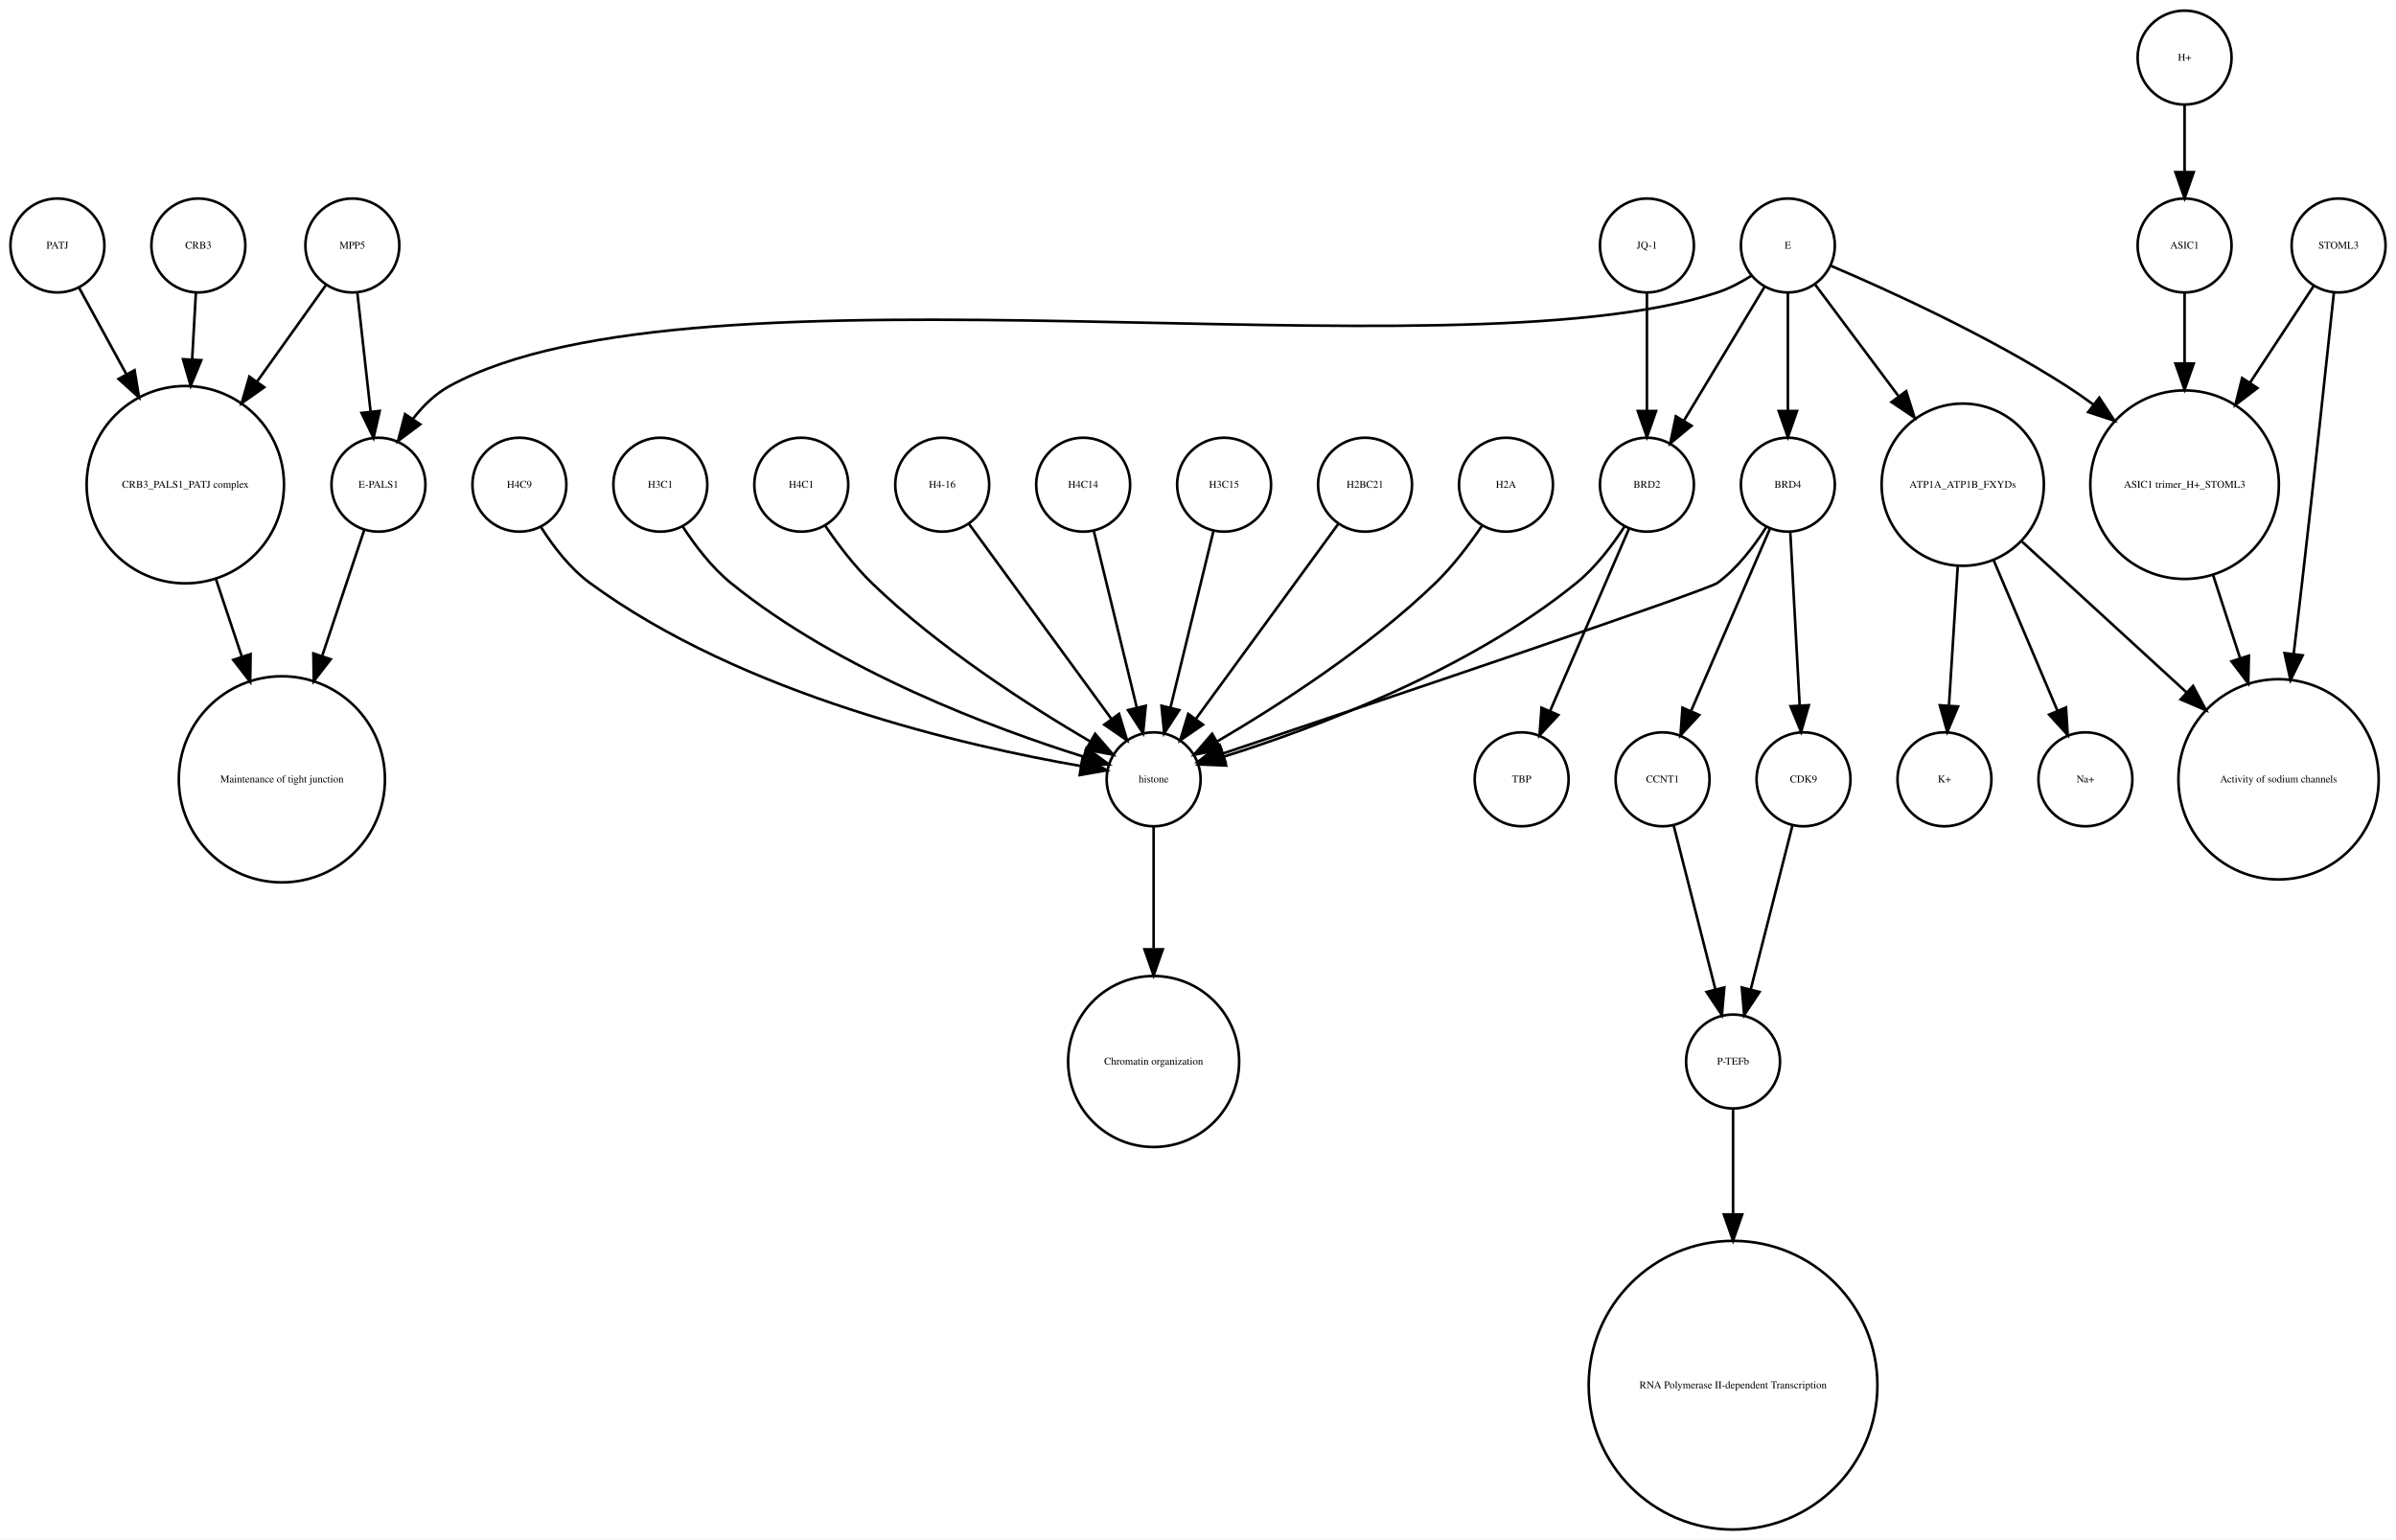
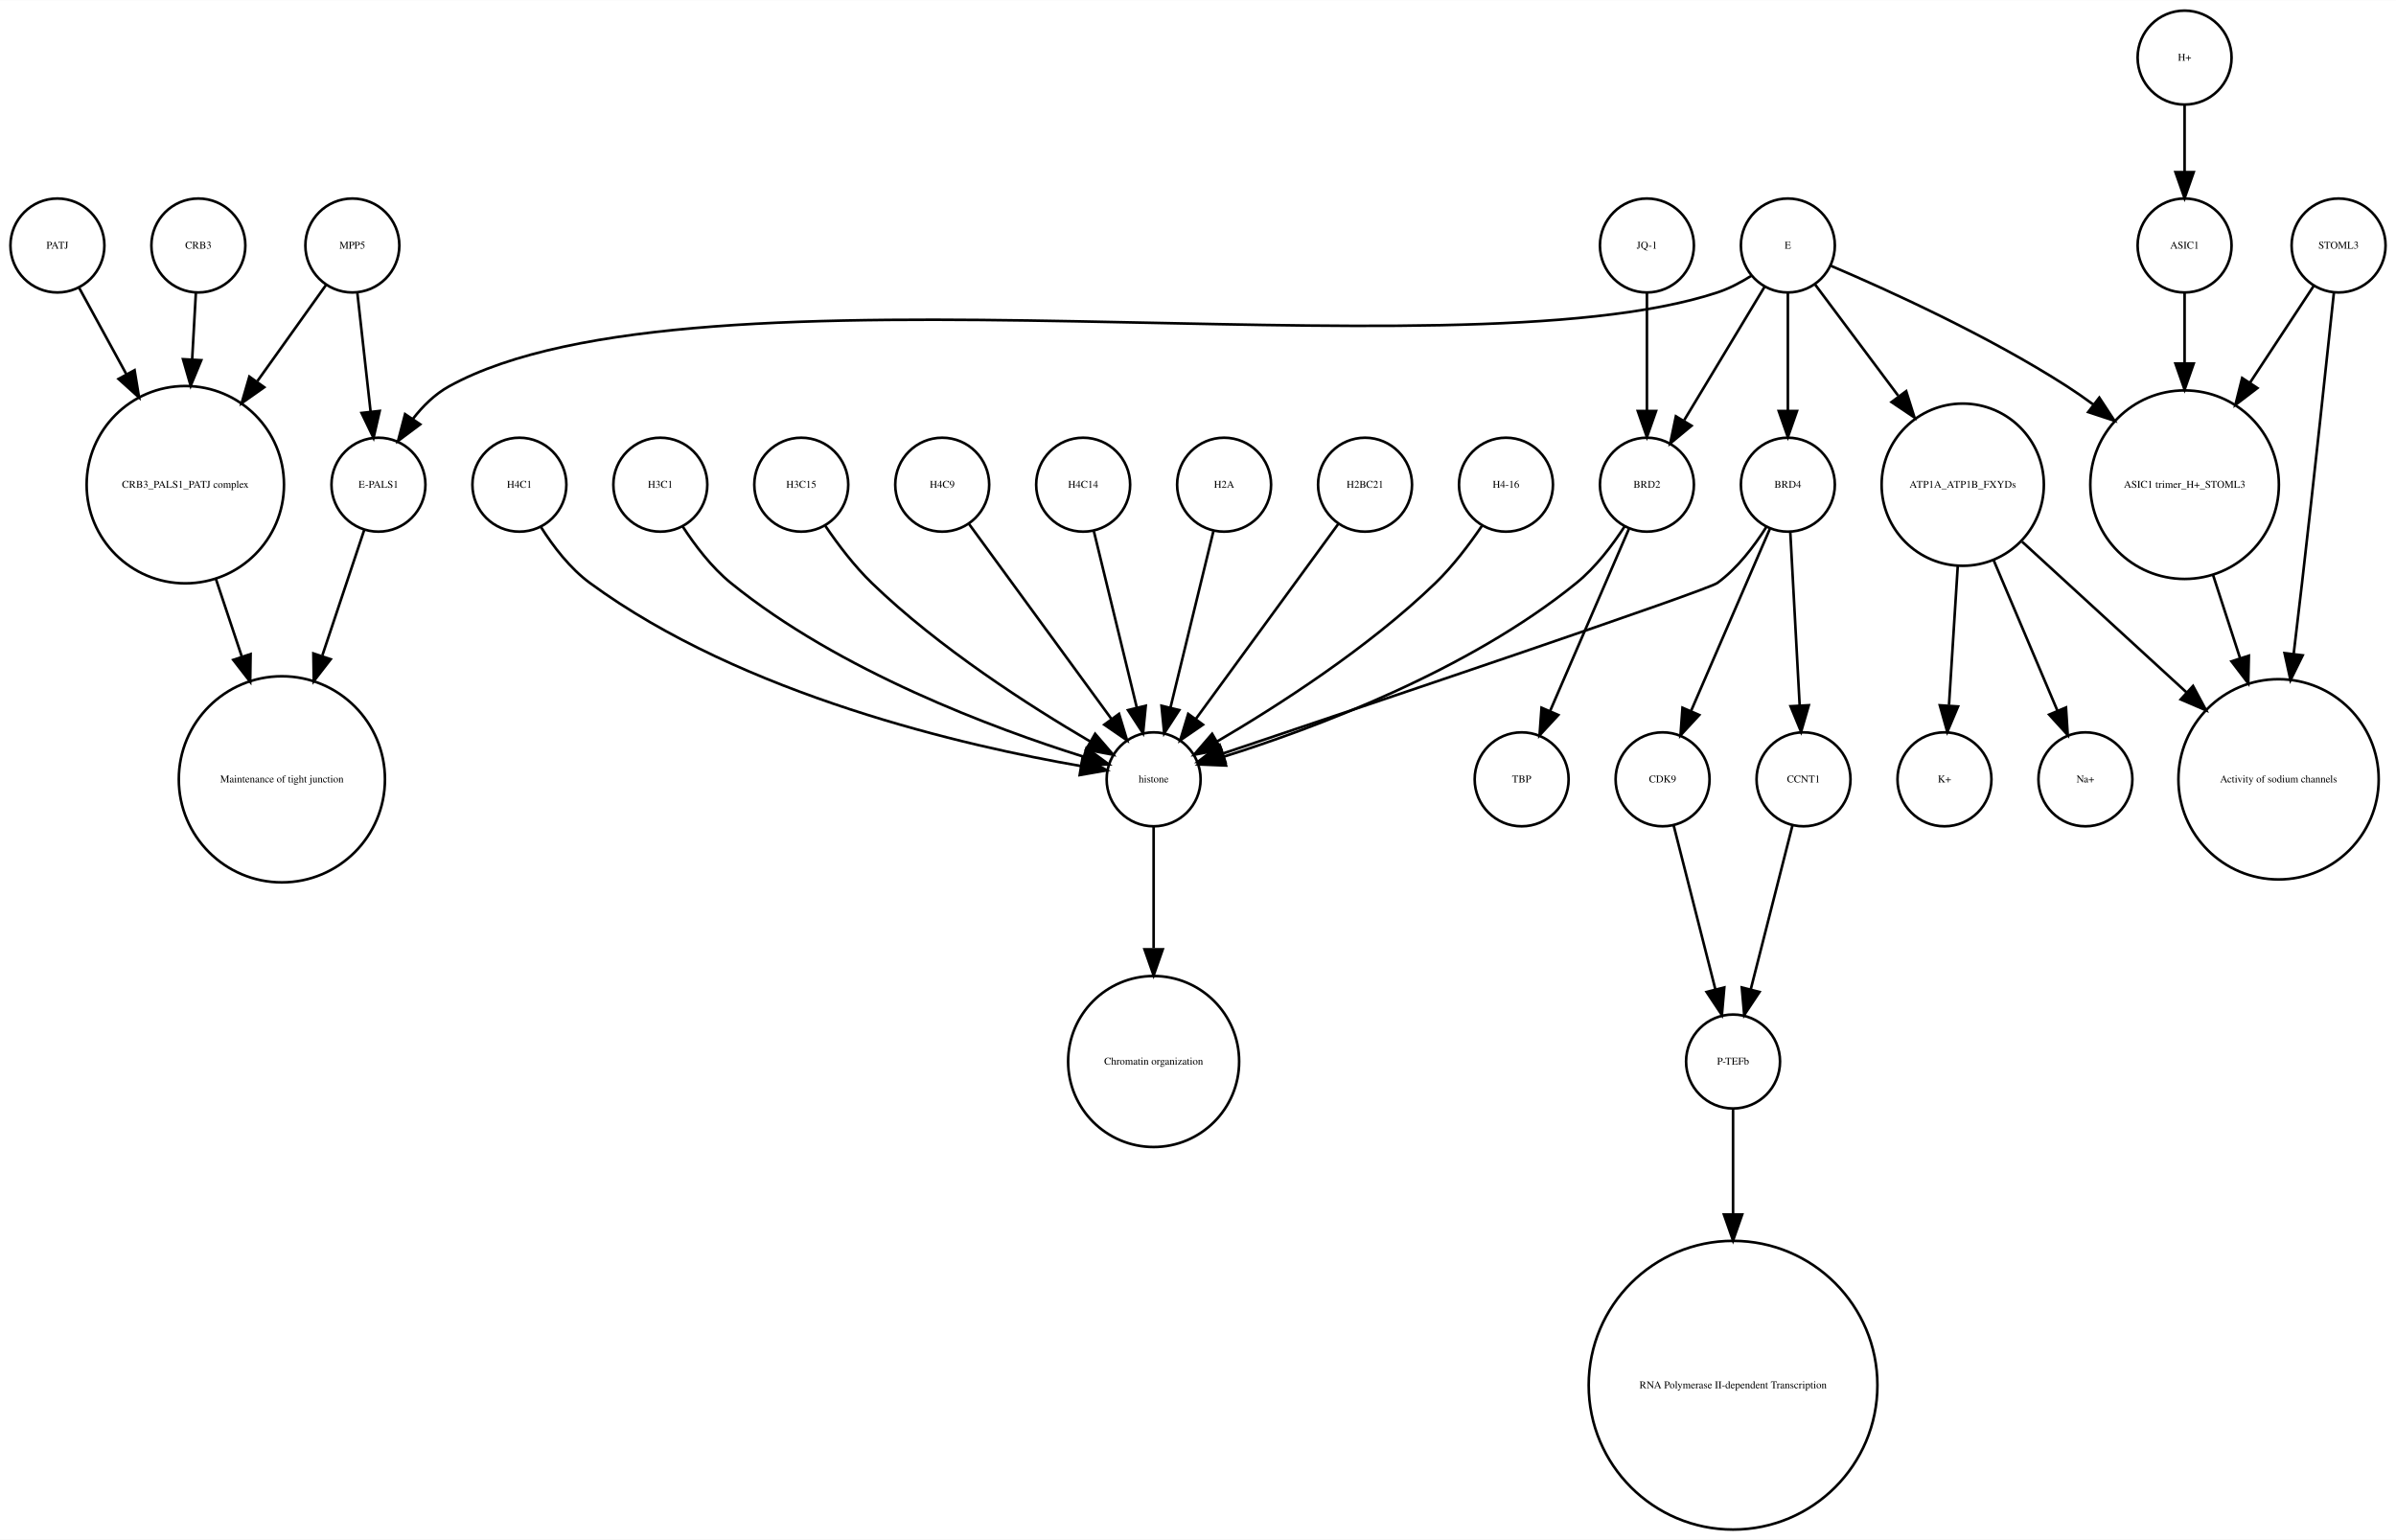
<svg xmlns="http://www.w3.org/2000/svg" width="918pt" height="590pt" viewBox="0.00 0.00 918.00 589.87">
  <g id="graph0" class="graph" transform="scale(1 1) rotate(0) translate(4 585.865)">
    <polygon fill="white" stroke="none" points="-4,4 -4,-585.865 914,-585.865 914,4 -4,4" />
    <g id="node1" class="node">
      <ellipse fill="none" stroke="black" cx="660" cy="-179.189" rx="18" ry="18" />
      <text text-anchor="middle" x="660" y="-177.989" font-family="Times,serif" font-size="4.00">P-TEFb</text>
    </g>
    <g id="node2" class="node">
      <ellipse fill="none" stroke="black" cx="660" cy="-55.154" rx="55.309" ry="55.309" />
      <text text-anchor="middle" x="660" y="-53.954" font-family="Times,serif" font-size="4.00">RNA Polymerase II-dependent Transcription </text>
    </g>
    <g id="edge1" class="edge">
      <path fill="none" stroke="black" d="M660,-160.963C660,-150.234 660,-135.685 660,-120.846" />
      <polygon fill="black" stroke="black" points="663.5,-120.57 660,-110.57 656.5,-120.57 663.5,-120.57" />
    </g>
    <g id="node3" class="node">
      <ellipse fill="none" stroke="black" cx="438" cy="-287.314" rx="18" ry="18" />
      <text text-anchor="middle" x="438" y="-286.114" font-family="Times,serif" font-size="4.00">histone</text>
    </g>
    <g id="node4" class="node">
      <ellipse fill="none" stroke="black" cx="438" cy="-179.189" rx="32.761" ry="32.761" />
      <text text-anchor="middle" x="438" y="-177.989" font-family="Times,serif" font-size="4.00">Chromatin organization</text>
    </g>
    <g id="edge2" class="edge">
      <path fill="none" stroke="black" d="M438,-269.263C438,-256.671 438,-238.954 438,-222.635" />
      <polygon fill="black" stroke="black" points="441.5,-222.181 438,-212.181 434.5,-222.181 441.5,-222.181" />
    </g>
    <g id="node5" class="node">
      <ellipse fill="none" stroke="black" cx="67" cy="-400.212" rx="37.807" ry="37.807" />
      <text text-anchor="middle" x="67" y="-399.012" font-family="Times,serif" font-size="4.00">CRB3_PALS1_PATJ complex</text>
    </g>
    <g id="node6" class="node">
      <ellipse fill="none" stroke="black" cx="104" cy="-287.314" rx="39.49" ry="39.49" />
      <text text-anchor="middle" x="104" y="-286.114" font-family="Times,serif" font-size="4.00">Maintenance of tight junction</text>
    </g>
    <g id="edge3" class="edge">
      <path fill="none" stroke="black" d="M78.707,-364.123C81.851,-354.7 85.299,-344.366 88.61,-334.441" />
      <polygon fill="black" stroke="black" points="92.014,-335.297 91.859,-324.703 85.374,-333.081 92.014,-335.297" />
    </g>
    <g id="node7" class="node">
      <ellipse fill="none" stroke="black" cx="141" cy="-400.212" rx="18" ry="18" />
      <text text-anchor="middle" x="141" y="-399.012" font-family="Times,serif" font-size="4.00">E-PALS1</text>
    </g>
    <g id="edge4" class="edge">
      <path fill="none" stroke="black" d="M135.541,-382.849C131.306,-370.156 125.217,-351.905 119.516,-334.818" />
      <polygon fill="black" stroke="black" points="122.706,-333.321 116.221,-324.943 116.066,-335.537 122.706,-333.321" />
    </g>
    <g id="node8" class="node">
      <ellipse fill="none" stroke="black" cx="748" cy="-400.212" rx="31.08" ry="31.08" />
      <text text-anchor="middle" x="748" y="-399.012" font-family="Times,serif" font-size="4.00">ATP1A_ATP1B_FXYDs</text>
    </g>
    <g id="node9" class="node">
      <ellipse fill="none" stroke="black" cx="869" cy="-287.314" rx="38.368" ry="38.368" />
      <text text-anchor="middle" x="869" y="-286.114" font-family="Times,serif" font-size="4.00">Activity of sodium channels</text>
    </g>
    <g id="edge5" class="edge">
      <path fill="none" stroke="black" d="M770.759,-378.353C788.485,-362.107 813.406,-339.266 833.713,-320.655" />
      <polygon fill="black" stroke="black" points="836.238,-323.089 841.245,-313.752 831.508,-317.928 836.238,-323.089" />
    </g>
-     <g id="node18" class="node">
+     <g id="node14" class="node">
      <ellipse fill="none" stroke="black" cx="795" cy="-287.314" rx="18" ry="18" />
      <text text-anchor="middle" x="795" y="-286.114" font-family="Times,serif" font-size="4.00">Na+</text>
    </g>
-     <g id="edge7" class="edge">
+     <g id="edge6" class="edge">
      <path fill="none" stroke="black" d="M759.86,-371.228C767.362,-353.527 776.981,-330.831 784.258,-313.661" />
      <polygon fill="black" stroke="black" points="787.558,-314.842 788.238,-304.269 781.113,-312.111 787.558,-314.842" />
    </g>
-     <g id="node27" class="node">
+     <g id="node19" class="node">
      <ellipse fill="none" stroke="black" cx="741" cy="-287.314" rx="18" ry="18" />
      <text text-anchor="middle" x="741" y="-286.114" font-family="Times,serif" font-size="4.00">K+</text>
    </g>
-     <g id="edge6" class="edge">
+     <g id="edge7" class="edge">
      <path fill="none" stroke="black" d="M746.087,-368.909C745.041,-352.339 743.756,-331.968 742.738,-315.853" />
      <polygon fill="black" stroke="black" points="746.206,-315.234 742.083,-305.475 739.22,-315.675 746.206,-315.234" />
    </g>
    <g id="node10" class="node">
      <ellipse fill="none" stroke="black" cx="892" cy="-491.865" rx="18" ry="18" />
      <text text-anchor="middle" x="892" y="-490.665" font-family="Times,serif" font-size="4.00">STOML3</text>
    </g>
    <g id="edge8" class="edge">
      <path fill="none" stroke="black" d="M890.208,-473.839C887.605,-449.259 882.589,-402.405 878,-362.558 876.985,-353.749 875.872,-344.356 874.784,-335.317" />
      <polygon fill="black" stroke="black" points="878.249,-334.82 873.573,-325.313 871.3,-335.661 878.249,-334.82" />
    </g>
    <g id="node11" class="node">
      <ellipse fill="none" stroke="black" cx="833" cy="-400.212" rx="36.125" ry="36.125" />
      <text text-anchor="middle" x="833" y="-399.012" font-family="Times,serif" font-size="4.00">ASIC1 trimer_H+_STOML3</text>
    </g>
    <g id="edge9" class="edge">
      <path fill="none" stroke="black" d="M882.521,-476.461C875.894,-466.391 866.715,-452.443 858.058,-439.289" />
      <polygon fill="black" stroke="black" points="860.898,-437.238 852.477,-430.808 855.051,-441.086 860.898,-437.238" />
    </g>
    <g id="edge10" class="edge">
      <path fill="none" stroke="black" d="M843.899,-365.638C847.163,-355.583 850.798,-344.386 854.265,-333.704" />
      <polygon fill="black" stroke="black" points="857.629,-334.678 857.388,-324.086 850.971,-332.517 857.629,-334.678" />
    </g>
    <g id="node12" class="node">
-       <ellipse fill="none" stroke="black" cx="633" cy="-287.314" rx="18" ry="18" />
-       <text text-anchor="middle" x="633" y="-286.114" font-family="Times,serif" font-size="4.00">CCNT1</text>
+       <ellipse fill="none" stroke="black" cx="681" cy="-491.865" rx="18" ry="18" />
+       <text text-anchor="middle" x="681" y="-490.665" font-family="Times,serif" font-size="4.00">E</text>
+     </g>
+     <g id="edge14" class="edge">
+       <path fill="none" stroke="black" d="M667.08,-480.302C663.057,-477.762 658.525,-475.354 654,-473.865 551.131,-440.012 262.782,-490.252 168,-437.865 162.594,-434.877 157.972,-430.297 154.159,-425.376" />
+       <polygon fill="black" stroke="black" points="157.002,-423.331 148.512,-416.992 151.196,-427.242 157.002,-423.331" />
    </g>
    <g id="edge11" class="edge">
-       <path fill="none" stroke="black" d="M637.219,-269.732C641.493,-252.931 648.174,-226.672 653.197,-206.927" />
-       <polygon fill="black" stroke="black" points="656.648,-207.559 655.722,-197.005 649.864,-205.833 656.648,-207.559" />
+       <path fill="none" stroke="black" d="M691.469,-476.857C699.96,-465.495 712.278,-449.012 723.249,-434.331" />
+       <polygon fill="black" stroke="black" points="726.332,-436.053 729.515,-425.947 720.725,-431.862 726.332,-436.053" />
+     </g>
+     <g id="edge12" class="edge">
+       <path fill="none" stroke="black" d="M697.565,-484.043C719.136,-474.853 757.665,-457.382 788,-437.865 791.337,-435.719 794.711,-433.365 798.034,-430.919" />
+       <polygon fill="black" stroke="black" points="800.323,-433.575 806.132,-424.715 796.065,-428.018 800.323,-433.575" />
+     </g>
+     <g id="node23" class="node">
+       <ellipse fill="none" stroke="black" cx="627" cy="-400.212" rx="18" ry="18" />
+       <text text-anchor="middle" x="627" y="-399.012" font-family="Times,serif" font-size="4.00">BRD2</text>
+     </g>
+     <g id="edge13" class="edge">
+       <path fill="none" stroke="black" d="M672.083,-476.061C663.719,-462.175 651.071,-441.175 641.298,-424.95" />
+       <polygon fill="black" stroke="black" points="644.088,-422.799 635.93,-416.038 638.092,-426.41 644.088,-422.799" />
+     </g>
+     <g id="node31" class="node">
+       <ellipse fill="none" stroke="black" cx="681" cy="-400.212" rx="18" ry="18" />
+       <text text-anchor="middle" x="681" y="-399.012" font-family="Times,serif" font-size="4.00">BRD4</text>
+     </g>
+     <g id="edge15" class="edge">
+       <path fill="none" stroke="black" d="M681,-473.579C681,-460.804 681,-443.157 681,-428.488" />
+       <polygon fill="black" stroke="black" points="684.5,-428.445 681,-418.445 677.5,-428.445 684.5,-428.445" />
    </g>
    <g id="node13" class="node">
+       <ellipse fill="none" stroke="black" cx="72" cy="-491.865" rx="18" ry="18" />
+       <text text-anchor="middle" x="72" y="-490.665" font-family="Times,serif" font-size="4.00">CRB3</text>
+     </g>
+     <g id="edge16" class="edge">
+       <path fill="none" stroke="black" d="M71.036,-473.579C70.628,-466.259 70.13,-457.339 69.626,-448.297" />
+       <polygon fill="black" stroke="black" points="73.109,-447.904 69.058,-438.114 66.12,-448.293 73.109,-447.904" />
+     </g>
+     <g id="node15" class="node">
      <ellipse fill="none" stroke="black" cx="833" cy="-563.865" rx="18" ry="18" />
      <text text-anchor="middle" x="833" y="-562.665" font-family="Times,serif" font-size="4.00">H+</text>
    </g>
-     <g id="node20" class="node">
+     <g id="node26" class="node">
      <ellipse fill="none" stroke="black" cx="833" cy="-491.865" rx="18" ry="18" />
      <text text-anchor="middle" x="833" y="-490.665" font-family="Times,serif" font-size="4.00">ASIC1</text>
    </g>
-     <g id="edge12" class="edge">
+     <g id="edge17" class="edge">
      <path fill="none" stroke="black" d="M833,-545.562C833,-537.848 833,-528.578 833,-519.978" />
      <polygon fill="black" stroke="black" points="836.5,-519.97 833,-509.97 829.5,-519.97 836.5,-519.97" />
    </g>
-     <g id="node14" class="node">
-       <ellipse fill="none" stroke="black" cx="72" cy="-491.865" rx="18" ry="18" />
-       <text text-anchor="middle" x="72" y="-490.665" font-family="Times,serif" font-size="4.00">CRB3</text>
-     </g>
-     <g id="edge13" class="edge">
-       <path fill="none" stroke="black" d="M71.036,-473.579C70.628,-466.259 70.13,-457.339 69.626,-448.297" />
-       <polygon fill="black" stroke="black" points="73.109,-447.904 69.058,-438.114 66.12,-448.293 73.109,-447.904" />
-     </g>
-     <g id="node15" class="node">
-       <ellipse fill="none" stroke="black" cx="687" cy="-287.314" rx="18" ry="18" />
-       <text text-anchor="middle" x="687" y="-286.114" font-family="Times,serif" font-size="4.00">CDK9</text>
-     </g>
-     <g id="edge14" class="edge">
-       <path fill="none" stroke="black" d="M682.781,-269.732C678.507,-252.931 671.826,-226.672 666.803,-206.927" />
-       <polygon fill="black" stroke="black" points="670.136,-205.833 664.278,-197.005 663.352,-207.559 670.136,-205.833" />
-     </g>
    <g id="node16" class="node">
-       <ellipse fill="none" stroke="black" cx="627" cy="-491.865" rx="18" ry="18" />
-       <text text-anchor="middle" x="627" y="-490.665" font-family="Times,serif" font-size="4.00">JQ-1</text>
-     </g>
-     <g id="node17" class="node">
-       <ellipse fill="none" stroke="black" cx="627" cy="-400.212" rx="18" ry="18" />
-       <text text-anchor="middle" x="627" y="-399.012" font-family="Times,serif" font-size="4.00">BRD2</text>
-     </g>
-     <g id="edge15" class="edge">
-       <path fill="none" stroke="black" d="M627,-473.579C627,-460.804 627,-443.157 627,-428.488" />
-       <polygon fill="black" stroke="black" points="630.5,-428.445 627,-418.445 623.5,-428.445 630.5,-428.445" />
-     </g>
-     <g id="edge17" class="edge">
-       <path fill="none" stroke="black" d="M618.466,-384.236C613.75,-376.971 607.358,-368.543 600,-362.558 558.455,-328.768 499.029,-306.73 464.895,-295.999" />
-       <polygon fill="black" stroke="black" points="465.748,-292.6 455.162,-293.031 463.706,-299.296 465.748,-292.6" />
-     </g>
-     <g id="node25" class="node">
-       <ellipse fill="none" stroke="black" cx="579" cy="-287.314" rx="18" ry="18" />
-       <text text-anchor="middle" x="579" y="-286.114" font-family="Times,serif" font-size="4.00">TBP</text>
-     </g>
-     <g id="edge16" class="edge">
-       <path fill="none" stroke="black" d="M620.123,-383.323C612.246,-365.124 599.233,-335.06 589.956,-313.626" />
-       <polygon fill="black" stroke="black" points="593.049,-311.96 585.864,-304.174 586.625,-314.741 593.049,-311.96" />
-     </g>
-     <g id="node19" class="node">
      <ellipse fill="none" stroke="black" cx="357" cy="-400.212" rx="18" ry="18" />
-       <text text-anchor="middle" x="357" y="-399.012" font-family="Times,serif" font-size="4.00">H4-16</text>
+       <text text-anchor="middle" x="357" y="-399.012" font-family="Times,serif" font-size="4.00">H4C9</text>
    </g>
    <g id="edge18" class="edge">
      <path fill="none" stroke="black" d="M367.259,-385.167C381.014,-366.335 405.581,-332.7 421.836,-310.445" />
      <polygon fill="black" stroke="black" points="424.753,-312.385 427.825,-302.245 419.1,-308.256 424.753,-312.385" />
    </g>
+     <g id="node17" class="node">
+       <ellipse fill="none" stroke="black" cx="411" cy="-400.212" rx="18" ry="18" />
+       <text text-anchor="middle" x="411" y="-399.012" font-family="Times,serif" font-size="4.00">H4C14</text>
+     </g>
    <g id="edge19" class="edge">
+       <path fill="none" stroke="black" d="M415.101,-382.369C419.467,-364.434 426.438,-335.802 431.543,-314.834" />
+       <polygon fill="black" stroke="black" points="434.984,-315.496 433.949,-304.952 428.183,-313.84 434.984,-315.496" />
+     </g>
+     <g id="node18" class="node">
+       <ellipse fill="none" stroke="black" cx="633" cy="-287.314" rx="18" ry="18" />
+       <text text-anchor="middle" x="633" y="-286.114" font-family="Times,serif" font-size="4.00">CDK9</text>
+     </g>
+     <g id="edge20" class="edge">
+       <path fill="none" stroke="black" d="M637.219,-269.732C641.493,-252.931 648.174,-226.672 653.197,-206.927" />
+       <polygon fill="black" stroke="black" points="656.648,-207.559 655.722,-197.005 649.864,-205.833 656.648,-207.559" />
+     </g>
+     <g id="node20" class="node">
+       <ellipse fill="none" stroke="black" cx="465" cy="-400.212" rx="18" ry="18" />
+       <text text-anchor="middle" x="465" y="-399.012" font-family="Times,serif" font-size="4.00">H2A</text>
+     </g>
+     <g id="edge21" class="edge">
+       <path fill="none" stroke="black" d="M460.899,-382.369C456.533,-364.434 449.562,-335.802 444.457,-314.834" />
+       <polygon fill="black" stroke="black" points="447.817,-313.84 442.051,-304.952 441.016,-315.496 447.817,-313.84" />
+     </g>
+     <g id="node21" class="node">
+       <ellipse fill="none" stroke="black" cx="519" cy="-400.212" rx="18" ry="18" />
+       <text text-anchor="middle" x="519" y="-399.012" font-family="Times,serif" font-size="4.00">H2BC21</text>
+     </g>
+     <g id="edge22" class="edge">
+       <path fill="none" stroke="black" d="M508.741,-385.167C494.986,-366.335 470.419,-332.7 454.164,-310.445" />
+       <polygon fill="black" stroke="black" points="456.9,-308.256 448.175,-302.245 451.247,-312.385 456.9,-308.256" />
+     </g>
+     <g id="node22" class="node">
+       <ellipse fill="none" stroke="black" cx="573" cy="-400.212" rx="18" ry="18" />
+       <text text-anchor="middle" x="573" y="-399.012" font-family="Times,serif" font-size="4.00">H4-16</text>
+     </g>
+     <g id="edge23" class="edge">
+       <path fill="none" stroke="black" d="M563.763,-384.396C558.961,-377.339 552.701,-369.045 546,-362.558 520.279,-337.663 485.383,-315.327 462.303,-301.806" />
+       <polygon fill="black" stroke="black" points="463.905,-298.69 453.492,-296.736 460.414,-304.757 463.905,-298.69" />
+     </g>
+     <g id="edge24" class="edge">
+       <path fill="none" stroke="black" d="M618.466,-384.236C613.75,-376.971 607.358,-368.543 600,-362.558 558.455,-328.768 499.029,-306.73 464.895,-295.999" />
+       <polygon fill="black" stroke="black" points="465.748,-292.6 455.162,-293.031 463.706,-299.296 465.748,-292.6" />
+     </g>
+     <g id="node29" class="node">
+       <ellipse fill="none" stroke="black" cx="579" cy="-287.314" rx="18" ry="18" />
+       <text text-anchor="middle" x="579" y="-286.114" font-family="Times,serif" font-size="4.00">TBP</text>
+     </g>
+     <g id="edge25" class="edge">
+       <path fill="none" stroke="black" d="M620.123,-383.323C612.246,-365.124 599.233,-335.06 589.956,-313.626" />
+       <polygon fill="black" stroke="black" points="593.049,-311.96 585.864,-304.174 586.625,-314.741 593.049,-311.96" />
+     </g>
+     <g id="node24" class="node">
+       <ellipse fill="none" stroke="black" cx="195" cy="-400.212" rx="18" ry="18" />
+       <text text-anchor="middle" x="195" y="-399.012" font-family="Times,serif" font-size="4.00">H4C1</text>
+     </g>
+     <g id="edge26" class="edge">
+       <path fill="none" stroke="black" d="M203.292,-383.923C207.946,-376.577 214.356,-368.173 222,-362.558 280.755,-319.405 366.516,-299.942 410.195,-292.399" />
+       <polygon fill="black" stroke="black" points="410.803,-295.846 420.102,-290.77 409.667,-288.939 410.803,-295.846" />
+     </g>
+     <g id="node25" class="node">
+       <ellipse fill="none" stroke="black" cx="687" cy="-287.314" rx="18" ry="18" />
+       <text text-anchor="middle" x="687" y="-286.114" font-family="Times,serif" font-size="4.00">CCNT1</text>
+     </g>
+     <g id="edge27" class="edge">
+       <path fill="none" stroke="black" d="M682.781,-269.732C678.507,-252.931 671.826,-226.672 666.803,-206.927" />
+       <polygon fill="black" stroke="black" points="670.136,-205.833 664.278,-197.005 663.352,-207.559 670.136,-205.833" />
+     </g>
+     <g id="edge28" class="edge">
      <path fill="none" stroke="black" d="M833,-473.579C833,-465.882 833,-456.415 833,-446.897" />
      <polygon fill="black" stroke="black" points="836.5,-446.629 833,-436.629 829.5,-446.629 836.5,-446.629" />
    </g>
-     <g id="node21" class="node">
-       <ellipse fill="none" stroke="black" cx="411" cy="-400.212" rx="18" ry="18" />
-       <text text-anchor="middle" x="411" y="-399.012" font-family="Times,serif" font-size="4.00">H4C14</text>
-     </g>
-     <g id="edge20" class="edge">
-       <path fill="none" stroke="black" d="M415.101,-382.369C419.467,-364.434 426.438,-335.802 431.543,-314.834" />
-       <polygon fill="black" stroke="black" points="434.984,-315.496 433.949,-304.952 428.183,-313.84 434.984,-315.496" />
-     </g>
-     <g id="node22" class="node">
+     <g id="node27" class="node">
      <ellipse fill="none" stroke="black" cx="131" cy="-491.865" rx="18" ry="18" />
      <text text-anchor="middle" x="131" y="-490.665" font-family="Times,serif" font-size="4.00">MPP5</text>
    </g>
-     <g id="edge22" class="edge">
+     <g id="edge29" class="edge">
      <path fill="none" stroke="black" d="M121,-476.857C113.906,-466.919 104.015,-453.064 94.635,-439.923" />
      <polygon fill="black" stroke="black" points="97.237,-437.545 88.578,-431.439 91.54,-441.612 97.237,-437.545" />
    </g>
-     <g id="edge21" class="edge">
+     <g id="edge30" class="edge">
      <path fill="none" stroke="black" d="M132.928,-473.579C134.362,-460.722 136.347,-442.931 137.989,-428.206" />
      <polygon fill="black" stroke="black" points="141.482,-428.467 139.112,-418.141 134.525,-427.691 141.482,-428.467" />
    </g>
-     <g id="node23" class="node">
-       <ellipse fill="none" stroke="black" cx="465" cy="-400.212" rx="18" ry="18" />
-       <text text-anchor="middle" x="465" y="-399.012" font-family="Times,serif" font-size="4.00">H3C15</text>
-     </g>
-     <g id="edge23" class="edge">
-       <path fill="none" stroke="black" d="M460.899,-382.369C456.533,-364.434 449.562,-335.802 444.457,-314.834" />
-       <polygon fill="black" stroke="black" points="447.817,-313.84 442.051,-304.952 441.016,-315.496 447.817,-313.84" />
-     </g>
-     <g id="node24" class="node">
-       <ellipse fill="none" stroke="black" cx="519" cy="-400.212" rx="18" ry="18" />
-       <text text-anchor="middle" x="519" y="-399.012" font-family="Times,serif" font-size="4.00">H2BC21</text>
-     </g>
-     <g id="edge24" class="edge">
-       <path fill="none" stroke="black" d="M508.741,-385.167C494.986,-366.335 470.419,-332.7 454.164,-310.445" />
-       <polygon fill="black" stroke="black" points="456.9,-308.256 448.175,-302.245 451.247,-312.385 456.9,-308.256" />
-     </g>
-     <g id="node26" class="node">
-       <ellipse fill="none" stroke="black" cx="681" cy="-491.865" rx="18" ry="18" />
-       <text text-anchor="middle" x="681" y="-490.665" font-family="Times,serif" font-size="4.00">E</text>
-     </g>
-     <g id="edge29" class="edge">
-       <path fill="none" stroke="black" d="M667.08,-480.302C663.057,-477.762 658.525,-475.354 654,-473.865 551.131,-440.012 262.782,-490.252 168,-437.865 162.594,-434.877 157.972,-430.297 154.159,-425.376" />
-       <polygon fill="black" stroke="black" points="157.002,-423.331 148.512,-416.992 151.196,-427.242 157.002,-423.331" />
-     </g>
-     <g id="edge26" class="edge">
-       <path fill="none" stroke="black" d="M691.469,-476.857C699.96,-465.495 712.278,-449.012 723.249,-434.331" />
-       <polygon fill="black" stroke="black" points="726.332,-436.053 729.515,-425.947 720.725,-431.862 726.332,-436.053" />
-     </g>
-     <g id="edge25" class="edge">
-       <path fill="none" stroke="black" d="M697.565,-484.043C719.136,-474.853 757.665,-457.382 788,-437.865 791.337,-435.719 794.711,-433.365 798.034,-430.919" />
-       <polygon fill="black" stroke="black" points="800.323,-433.575 806.132,-424.715 796.065,-428.018 800.323,-433.575" />
-     </g>
-     <g id="edge27" class="edge">
-       <path fill="none" stroke="black" d="M672.083,-476.061C663.719,-462.175 651.071,-441.175 641.298,-424.95" />
-       <polygon fill="black" stroke="black" points="644.088,-422.799 635.93,-416.038 638.092,-426.41 644.088,-422.799" />
-     </g>
-     <g id="node33" class="node">
-       <ellipse fill="none" stroke="black" cx="681" cy="-400.212" rx="18" ry="18" />
-       <text text-anchor="middle" x="681" y="-399.012" font-family="Times,serif" font-size="4.00">BRD4</text>
-     </g>
-     <g id="edge28" class="edge">
-       <path fill="none" stroke="black" d="M681,-473.579C681,-460.804 681,-443.157 681,-428.488" />
-       <polygon fill="black" stroke="black" points="684.5,-428.445 681,-418.445 677.5,-428.445 684.5,-428.445" />
-     </g>
    <g id="node28" class="node">
-       <ellipse fill="none" stroke="black" cx="573" cy="-400.212" rx="18" ry="18" />
-       <text text-anchor="middle" x="573" y="-399.012" font-family="Times,serif" font-size="4.00">H2A</text>
-     </g>
-     <g id="edge30" class="edge">
-       <path fill="none" stroke="black" d="M563.763,-384.396C558.961,-377.339 552.701,-369.045 546,-362.558 520.279,-337.663 485.383,-315.327 462.303,-301.806" />
-       <polygon fill="black" stroke="black" points="463.905,-298.69 453.492,-296.736 460.414,-304.757 463.905,-298.69" />
-     </g>
-     <g id="node29" class="node">
-       <ellipse fill="none" stroke="black" cx="195" cy="-400.212" rx="18" ry="18" />
-       <text text-anchor="middle" x="195" y="-399.012" font-family="Times,serif" font-size="4.00">H4C9</text>
+       <ellipse fill="none" stroke="black" cx="627" cy="-491.865" rx="18" ry="18" />
+       <text text-anchor="middle" x="627" y="-490.665" font-family="Times,serif" font-size="4.00">JQ-1</text>
    </g>
    <g id="edge31" class="edge">
-       <path fill="none" stroke="black" d="M203.292,-383.923C207.946,-376.577 214.356,-368.173 222,-362.558 280.755,-319.405 366.516,-299.942 410.195,-292.399" />
-       <polygon fill="black" stroke="black" points="410.803,-295.846 420.102,-290.77 409.667,-288.939 410.803,-295.846" />
+       <path fill="none" stroke="black" d="M627,-473.579C627,-460.804 627,-443.157 627,-428.488" />
+       <polygon fill="black" stroke="black" points="630.5,-428.445 627,-418.445 623.5,-428.445 630.5,-428.445" />
    </g>
    <g id="node30" class="node">
-       <ellipse fill="none" stroke="black" cx="249" cy="-400.212" rx="18" ry="18" />
-       <text text-anchor="middle" x="249" y="-399.012" font-family="Times,serif" font-size="4.00">H3C1</text>
-     </g>
-     <g id="edge32" class="edge">
-       <path fill="none" stroke="black" d="M257.534,-384.236C262.25,-376.971 268.642,-368.543 276,-362.558 317.545,-328.768 376.971,-306.73 411.105,-295.999" />
-       <polygon fill="black" stroke="black" points="412.294,-299.296 420.838,-293.031 410.252,-292.6 412.294,-299.296" />
-     </g>
-     <g id="node31" class="node">
      <ellipse fill="none" stroke="black" cx="18" cy="-491.865" rx="18" ry="18" />
      <text text-anchor="middle" x="18" y="-490.665" font-family="Times,serif" font-size="4.00">PATJ</text>
    </g>
-     <g id="edge33" class="edge">
+     <g id="edge32" class="edge">
      <path fill="none" stroke="black" d="M26.312,-475.657C31.317,-466.5 37.952,-454.36 44.409,-442.545" />
      <polygon fill="black" stroke="black" points="47.558,-444.082 49.283,-433.628 41.416,-440.725 47.558,-444.082" />
    </g>
-     <g id="node32" class="node">
-       <ellipse fill="none" stroke="black" cx="303" cy="-400.212" rx="18" ry="18" />
-       <text text-anchor="middle" x="303" y="-399.012" font-family="Times,serif" font-size="4.00">H4C1</text>
-     </g>
    <g id="edge34" class="edge">
-       <path fill="none" stroke="black" d="M312.237,-384.396C317.039,-377.339 323.299,-369.045 330,-362.558 355.721,-337.663 390.617,-315.327 413.697,-301.806" />
-       <polygon fill="black" stroke="black" points="415.586,-304.757 422.508,-296.736 412.095,-298.69 415.586,-304.757" />
-     </g>
-     <g id="edge36" class="edge">
      <path fill="none" stroke="black" d="M672.708,-383.923C668.054,-376.577 661.644,-368.173 654,-362.558 650.023,-359.637 521.57,-316.348 464.673,-297.252" />
      <polygon fill="black" stroke="black" points="465.522,-293.845 454.928,-293.983 463.296,-300.482 465.522,-293.845" />
    </g>
-     <g id="edge37" class="edge">
+     <g id="edge33" class="edge">
      <path fill="none" stroke="black" d="M674.123,-383.323C666.246,-365.124 653.233,-335.06 643.956,-313.626" />
      <polygon fill="black" stroke="black" points="647.049,-311.96 639.864,-304.174 640.625,-314.741 647.049,-311.96" />
    </g>
    <g id="edge35" class="edge">
      <path fill="none" stroke="black" d="M681.938,-381.884C682.897,-364.143 684.403,-336.31 685.523,-315.606" />
      <polygon fill="black" stroke="black" points="689.024,-315.695 686.069,-305.52 682.034,-315.316 689.024,-315.695" />
    </g>
+     <g id="node32" class="node">
+       <ellipse fill="none" stroke="black" cx="249" cy="-400.212" rx="18" ry="18" />
+       <text text-anchor="middle" x="249" y="-399.012" font-family="Times,serif" font-size="4.00">H3C1</text>
+     </g>
+     <g id="edge36" class="edge">
+       <path fill="none" stroke="black" d="M257.534,-384.236C262.25,-376.971 268.642,-368.543 276,-362.558 317.545,-328.768 376.971,-306.73 411.105,-295.999" />
+       <polygon fill="black" stroke="black" points="412.294,-299.296 420.838,-293.031 410.252,-292.6 412.294,-299.296" />
+     </g>
+     <g id="node33" class="node">
+       <ellipse fill="none" stroke="black" cx="303" cy="-400.212" rx="18" ry="18" />
+       <text text-anchor="middle" x="303" y="-399.012" font-family="Times,serif" font-size="4.00">H3C15</text>
+     </g>
+     <g id="edge37" class="edge">
+       <path fill="none" stroke="black" d="M312.237,-384.396C317.039,-377.339 323.299,-369.045 330,-362.558 355.721,-337.663 390.617,-315.327 413.697,-301.806" />
+       <polygon fill="black" stroke="black" points="415.586,-304.757 422.508,-296.736 412.095,-298.69 415.586,-304.757" />
+     </g>
  </g>
</svg>
